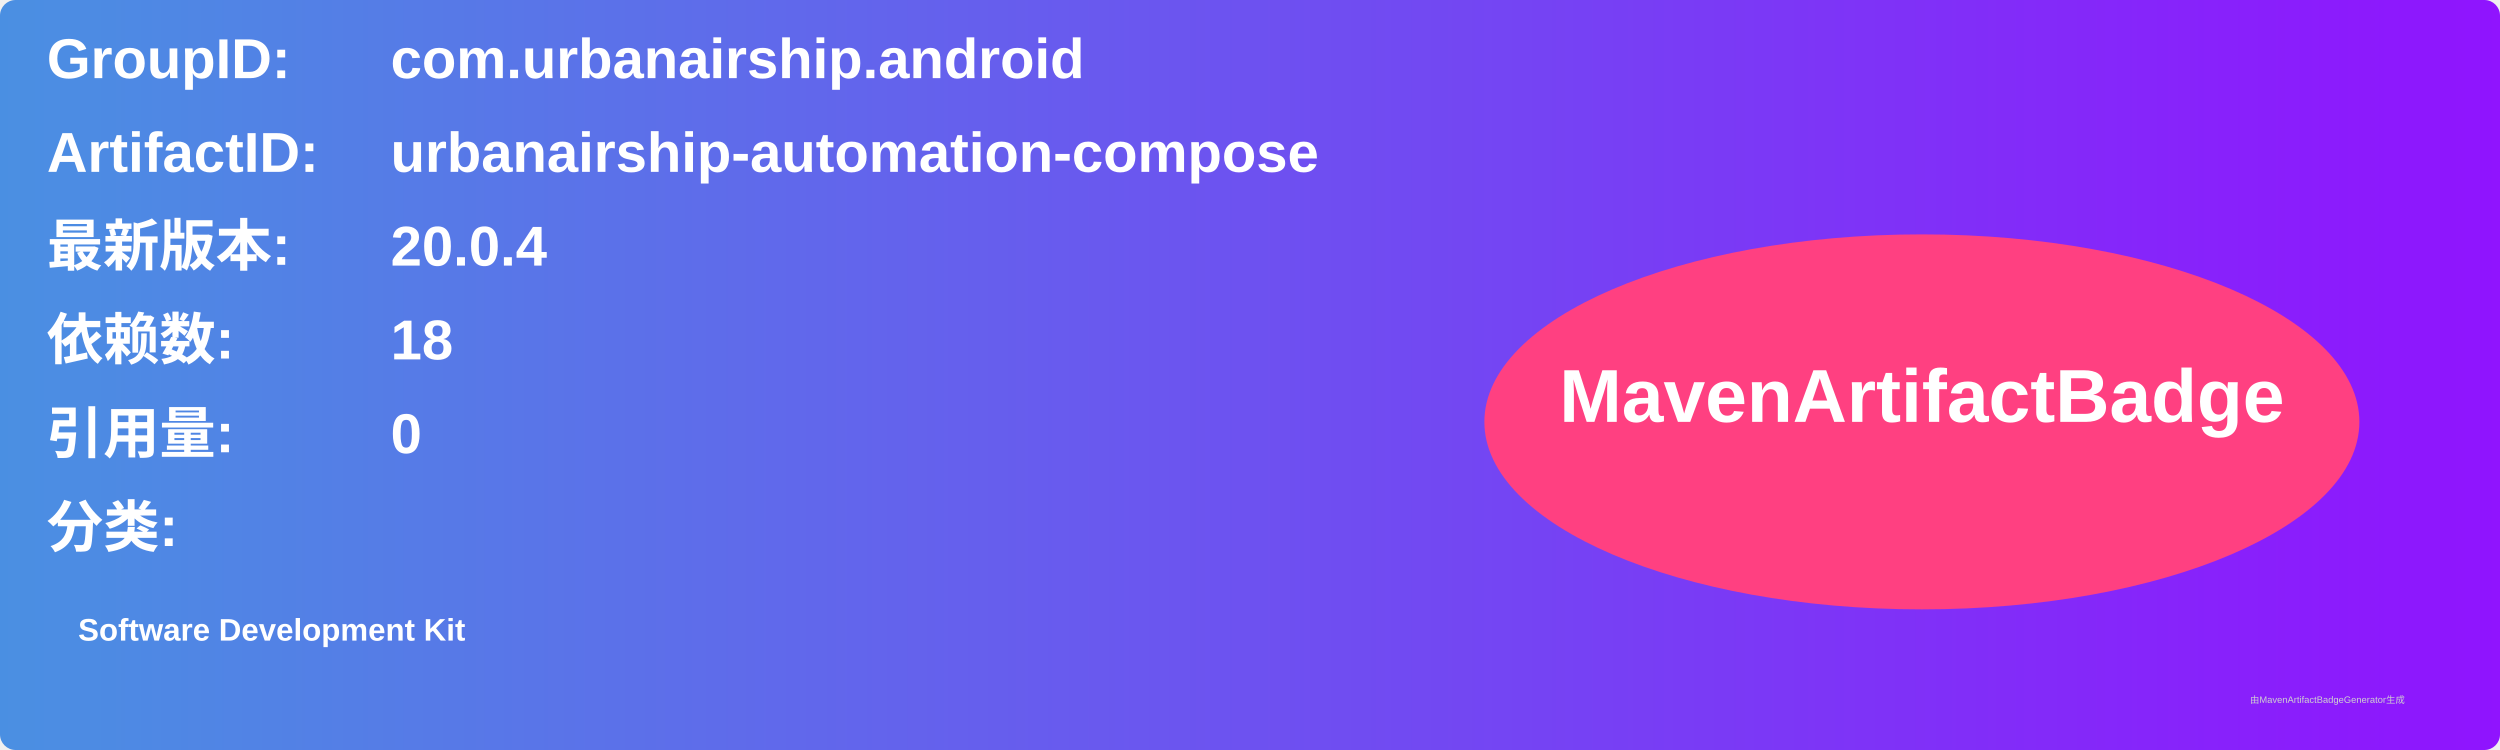
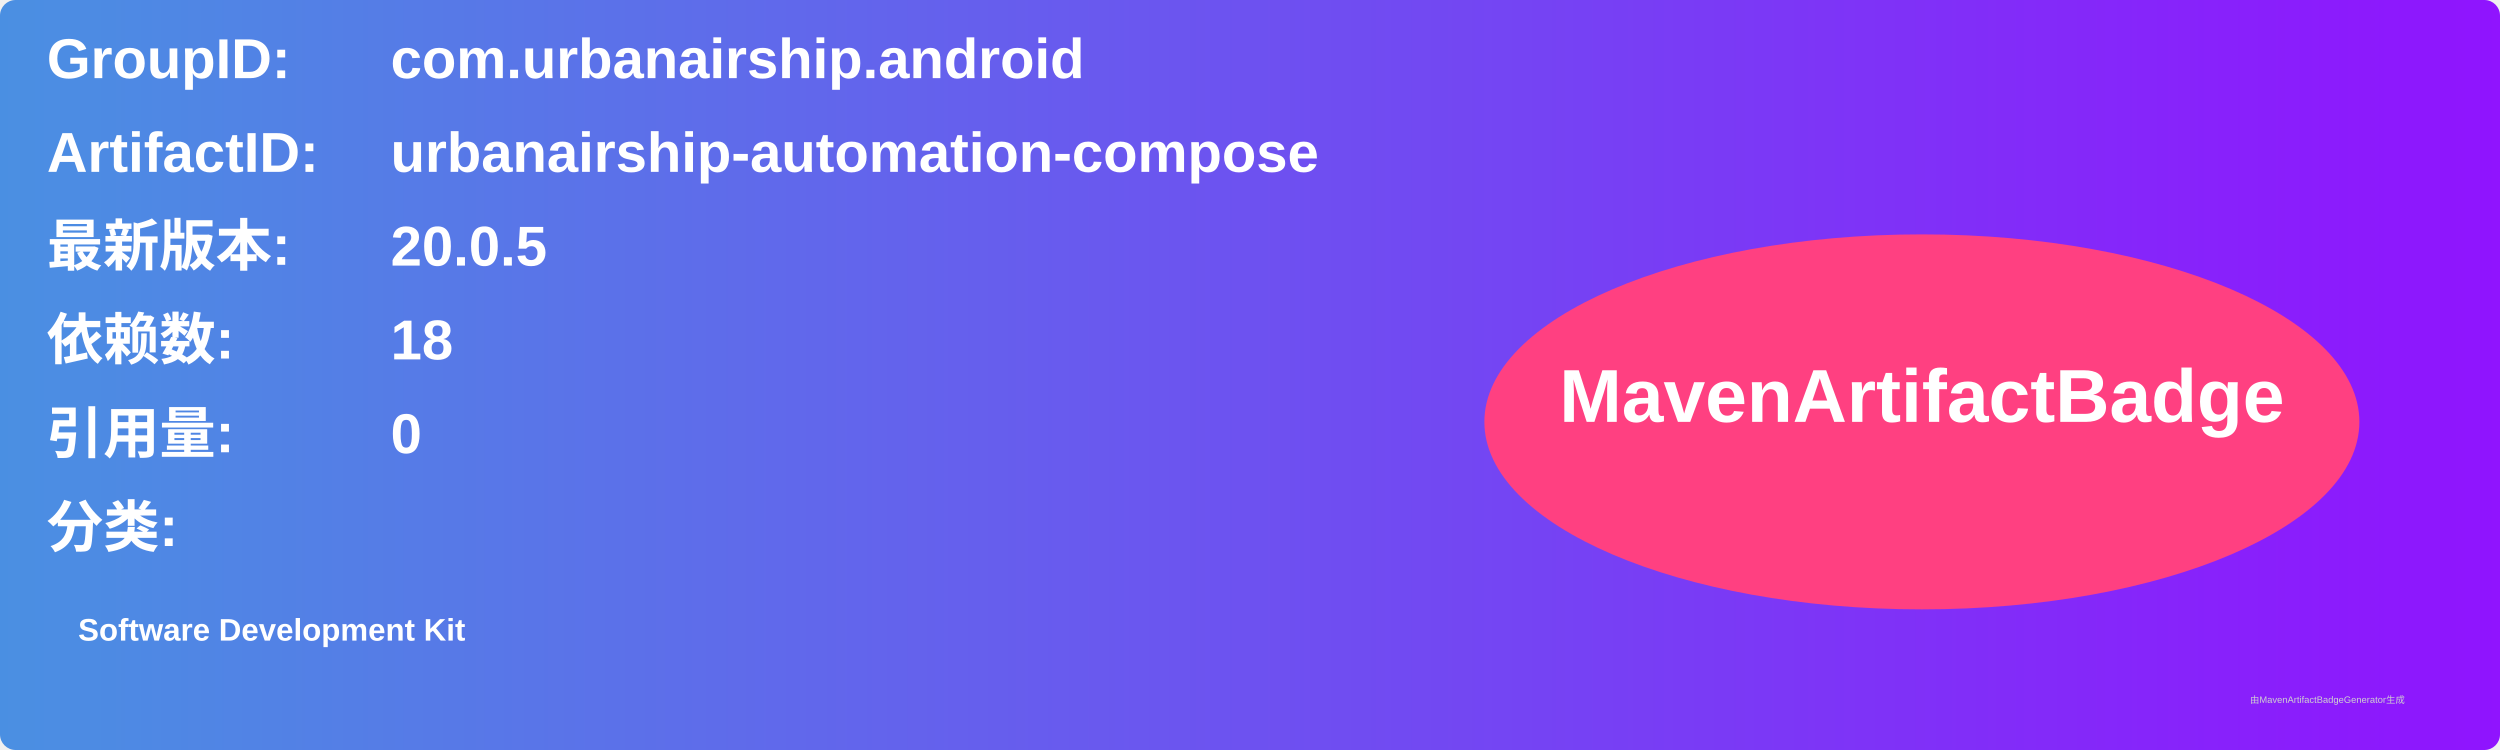
<svg xmlns="http://www.w3.org/2000/svg" width="800" height="240" viewBox="0 0 800 240">
  <linearGradient id="grad" x1="0%" y1="0%" x2="100%" y2="0%">
    <stop offset="0%" stop-color="#4a90e2" />
    <stop offset="100%" stop-color="#9013fe" />
  </linearGradient>
  <rect width="100%" height="100%" rx="5" ry="5" fill="url(#grad)" />
  <g transform="translate(15, 15)">
    <text x="0" y="10" font-family="Arial" font-size="18" fill="white" font-weight="bold" width="260">GroupID:</text>
    <text x="110" y="10" font-family="Arial" font-size="18" fill="white" font-weight="bold" width="460">com.urbanairship.android</text>
    <text x="0" y="40" font-family="Arial" font-size="18" fill="white" font-weight="bold" width="260">ArtifactID:</text>
    <text x="110" y="40" font-family="Arial" font-size="18" fill="white" font-weight="bold" width="460">urbanairship-automation-compose</text>
    <text x="0" y="70" font-family="Arial" font-size="18" fill="white" font-weight="bold">最新版本:</text>
    <text x="110" y="70" font-family="Arial" font-size="18" fill="white" font-weight="bold">
-       <tspan font-weight="bold">20.0.4</tspan>
+       <tspan font-weight="bold">20.0.5</tspan>
    </text>
    <text x="0" y="100" font-family="Arial" font-size="18" fill="white" font-weight="bold">依赖数: </text>
    <text x="110" y="100" font-family="Arial" font-size="18" fill="white">
      <tspan font-weight="bold">18</tspan>
    </text>
    <text x="0" y="130" font-family="Arial" font-size="18" fill="white" font-weight="bold">引用量: </text>
    <text x="110" y="130" font-family="Arial" font-size="18" fill="white">
      <tspan font-weight="bold">0</tspan>
    </text>
    <text x="0" y="160" font-family="Arial" font-size="18" fill="white" font-weight="bold">分类:</text>
    <text x="10" y="190" font-family="Arial" font-size="10" fill="white">
      <tspan font-weight="bold">Software Development Kit</tspan>
    </text>
    <ellipse cx="600" cy="120" rx="140" ry="60" fill="#ff4081" />
    <text x="600" y="120" text-anchor="middle" font-family="Arial" font-size="24" fill="white" font-weight="bold">MavenArtifactBadge</text>
  </g>
  <text x="720" y="225" font-family="Arial" font-size="3" fill="#d0d0d0">由MavenArtifactBadgeGenerator生成</text>
</svg>
